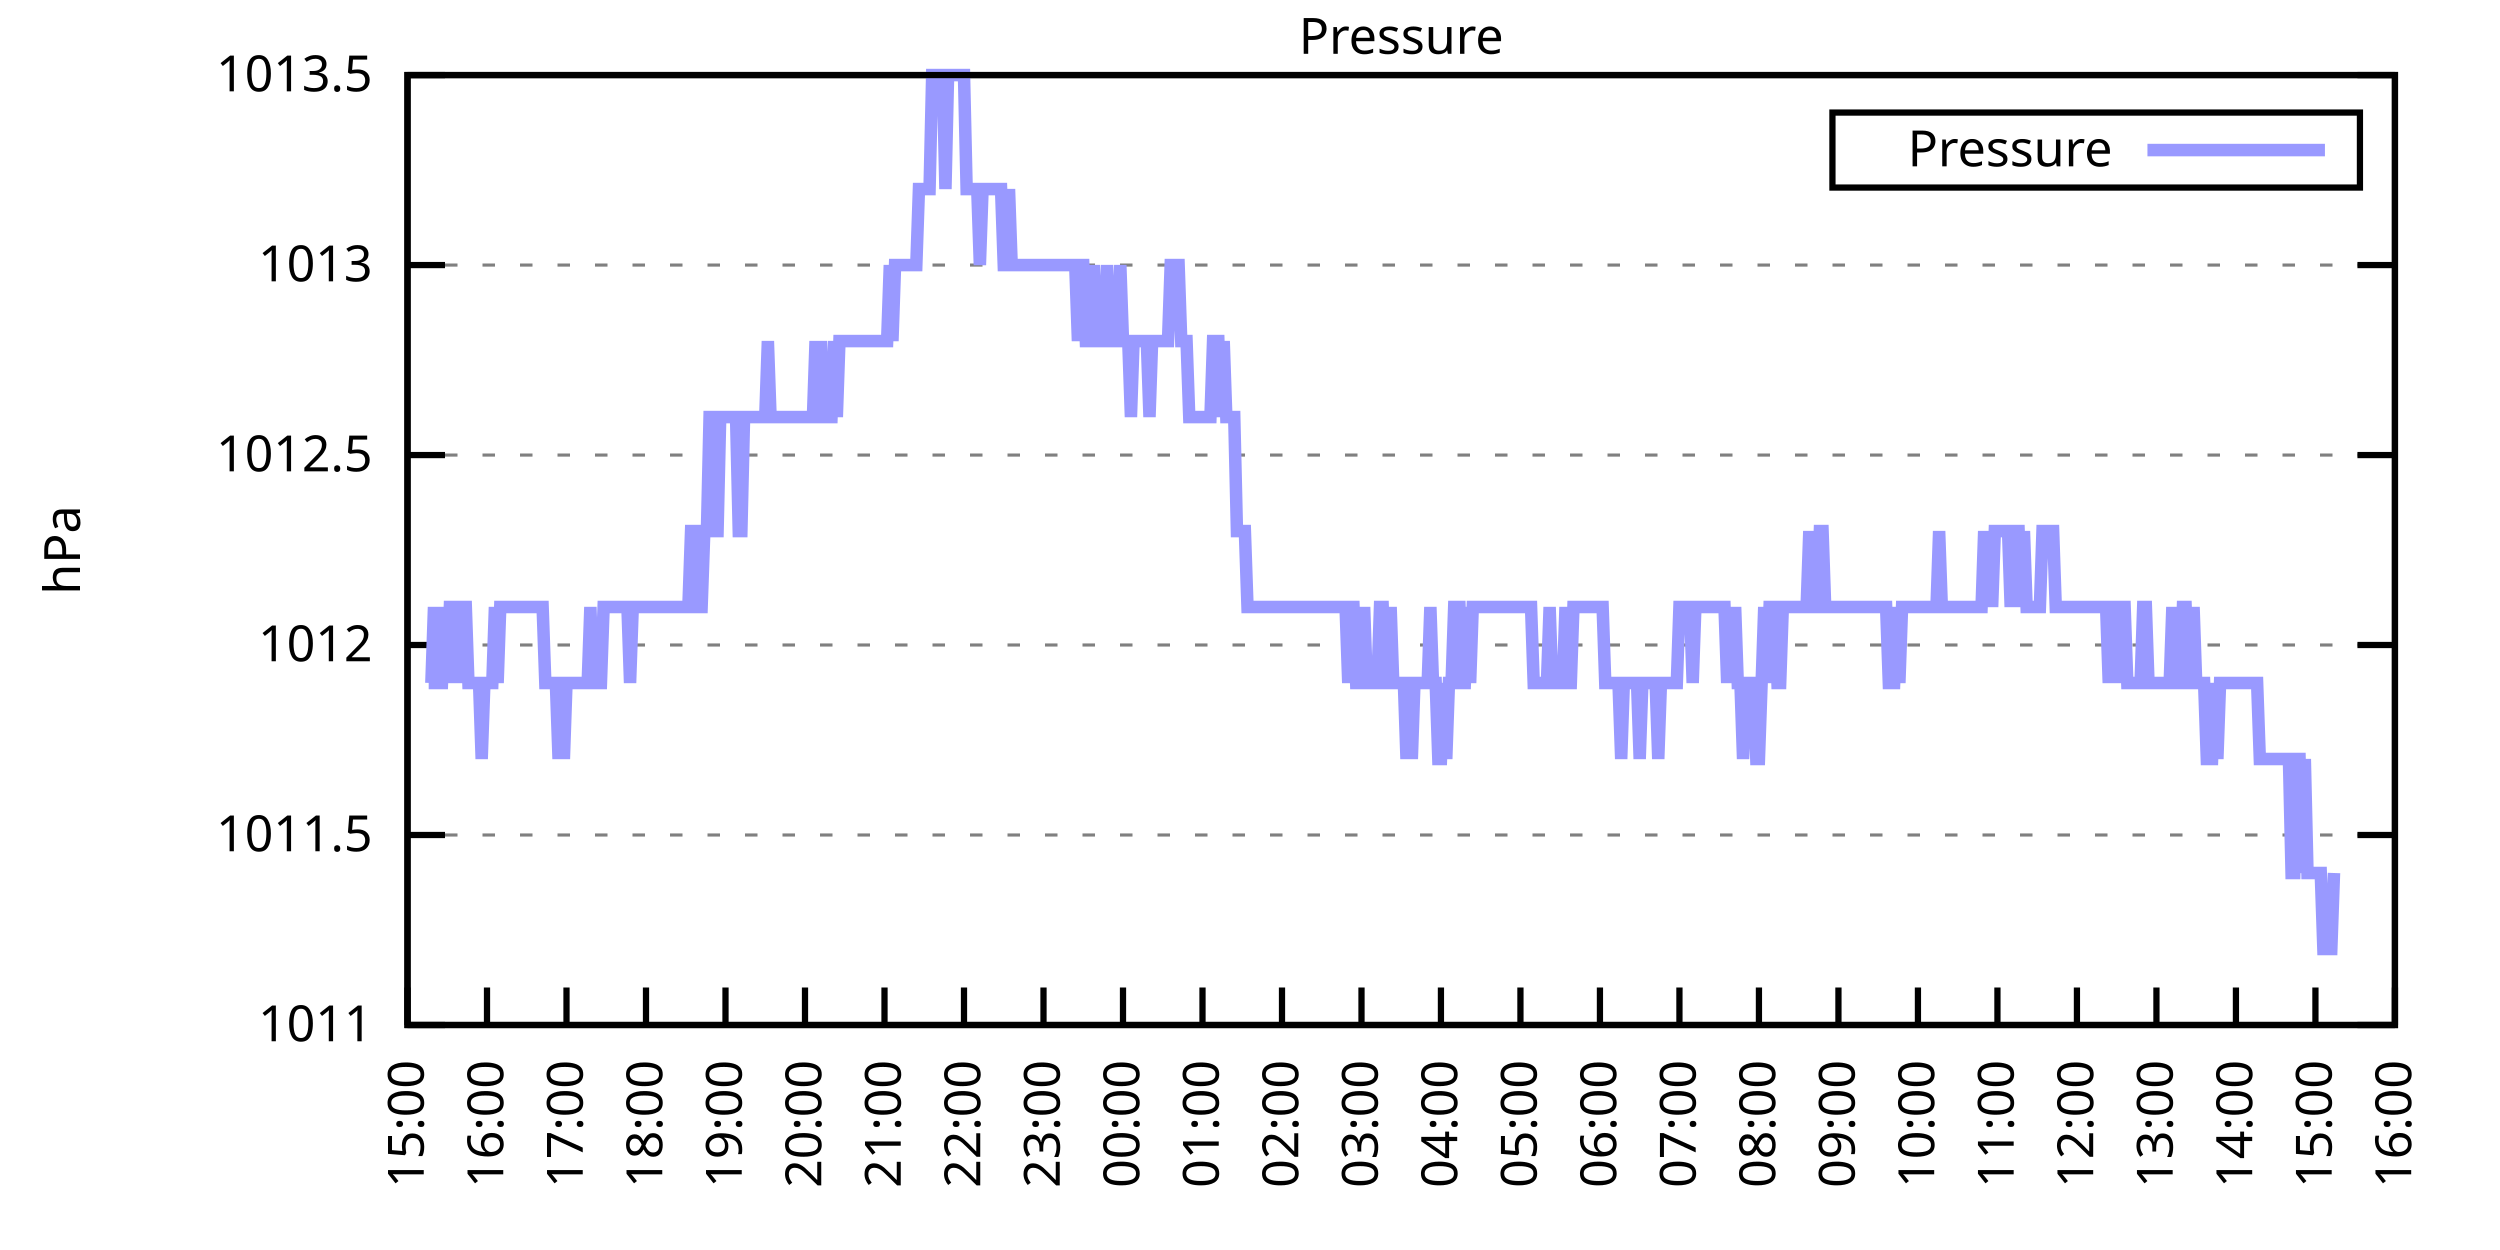
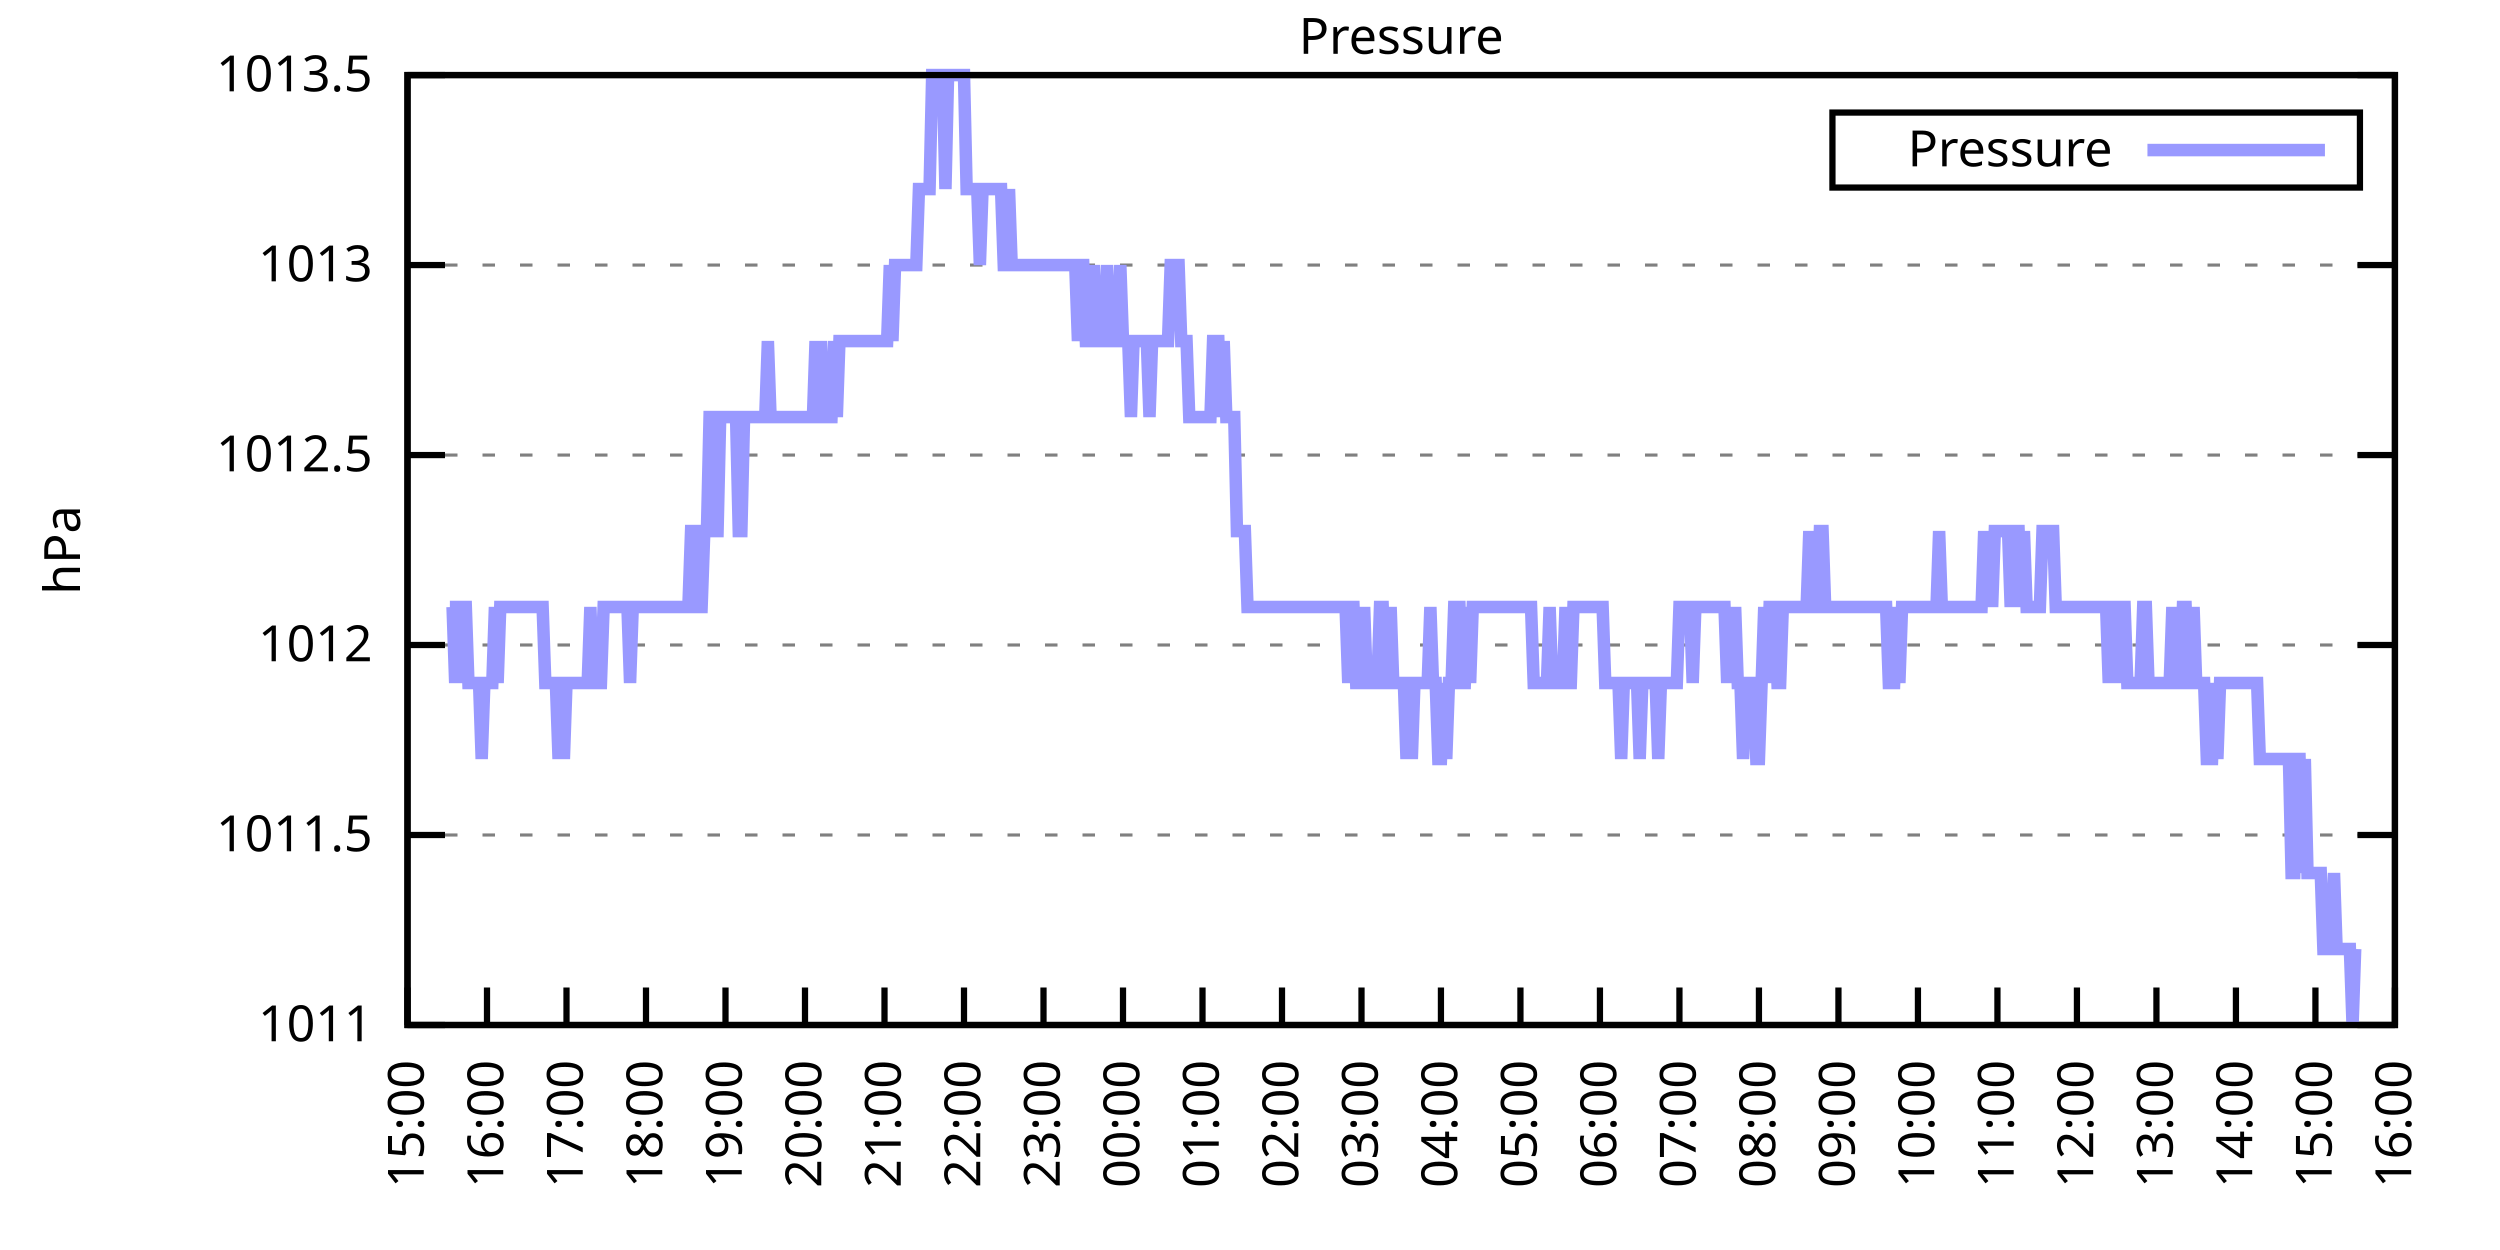
<svg xmlns="http://www.w3.org/2000/svg" xmlns:xlink="http://www.w3.org/1999/xlink" width="400" height="200" viewBox="0 0 400 200">
  <g id="gnuplot_canvas">
    <rect x="0" y="0" width="400" height="200" fill="none" />
    <defs>
      <circle id="gpDot" r="0.5" stroke-width="0.5" stroke="currentColor" />
      <path id="gpPt0" stroke-width="0.333" stroke="currentColor" d="M-1,0 h2 M0,-1 v2" />
      <path id="gpPt1" stroke-width="0.333" stroke="currentColor" d="M-1,-1 L1,1 M1,-1 L-1,1" />
      <path id="gpPt2" stroke-width="0.333" stroke="currentColor" d="M-1,0 L1,0 M0,-1 L0,1 M-1,-1 L1,1 M-1,1 L1,-1" />
      <rect id="gpPt3" stroke-width="0.333" stroke="currentColor" x="-1" y="-1" width="2" height="2" />
      <rect id="gpPt4" stroke-width="0.333" stroke="currentColor" fill="currentColor" x="-1" y="-1" width="2" height="2" />
      <circle id="gpPt5" stroke-width="0.333" stroke="currentColor" cx="0" cy="0" r="1" />
      <use xlink:href="#gpPt5" id="gpPt6" fill="currentColor" stroke="none" />
      <path id="gpPt7" stroke-width="0.333" stroke="currentColor" d="M0,-1.33 L-1.33,0.67 L1.33,0.67 z" />
      <use xlink:href="#gpPt7" id="gpPt8" fill="currentColor" stroke="none" />
      <use xlink:href="#gpPt7" id="gpPt9" stroke="currentColor" transform="rotate(180)" />
      <use xlink:href="#gpPt9" id="gpPt10" fill="currentColor" stroke="none" />
      <use xlink:href="#gpPt3" id="gpPt11" stroke="currentColor" transform="rotate(45)" />
      <use xlink:href="#gpPt11" id="gpPt12" fill="currentColor" stroke="none" />
      <path id="gpPt13" stroke-width="0.333" stroke="currentColor" d="M0,1.330 L1.265,0.411 L0.782,-1.067 L-0.782,-1.076 L-1.265,0.411 z" />
      <use xlink:href="#gpPt13" id="gpPt14" fill="currentColor" stroke="none" />
      <filter id="textbox" filterUnits="objectBoundingBox" x="0" y="0" height="1" width="1">
        <feFlood flood-color="white" flood-opacity="1" result="bgnd" />
        <feComposite in="SourceGraphic" in2="bgnd" operator="atop" />
      </filter>
      <filter id="greybox" filterUnits="objectBoundingBox" x="0" y="0" height="1" width="1">
        <feFlood flood-color="lightgrey" flood-opacity="1" result="grey" />
        <feComposite in="SourceGraphic" in2="grey" operator="atop" />
      </filter>
    </defs>
    <g fill="none" color="white" stroke="currentColor" stroke-width="1.00" stroke-linecap="butt" stroke-linejoin="miter">
</g>
    <g fill="none" color="black" stroke="currentColor" stroke-width="1.00" stroke-linecap="butt" stroke-linejoin="miter">
      <g stroke="none" shape-rendering="crispEdges">
        <polygon fill="rgb(255, 255, 255)" points="65.20,164.00 383.18,164.00 383.18,12.02 65.20,12.02 " />
      </g>
    </g>
    <g fill="none" color="black" stroke="currentColor" stroke-width="1.00" stroke-linecap="butt" stroke-linejoin="miter">
</g>
    <g fill="none" color="black" stroke="black" stroke-width="0.50" stroke-linecap="butt" stroke-linejoin="miter">
</g>
    <g fill="none" color="gray" stroke="currentColor" stroke-width="0.50" stroke-linecap="butt" stroke-linejoin="miter">
      <path stroke="gray" stroke-dasharray="2,4" class="gridline" d="M65.20,164.00 L383.19,164.00  " />
    </g>
    <g fill="none" color="gray" stroke="gray" stroke-width="1.00" stroke-linecap="butt" stroke-linejoin="miter">
</g>
    <g fill="none" color="black" stroke="currentColor" stroke-width="1.00" stroke-linecap="butt" stroke-linejoin="miter">
      <path stroke="black" d="M65.20,164.00 L71.20,164.00 M383.19,164.00 L377.19,164.00  " />
      <g transform="translate(59.60,166.60)" stroke="none" fill="black" font-family="Sans" font-size="8.00" text-anchor="end">
        <text>
          <tspan font-family="Sans"> 1011</tspan>
        </text>
      </g>
    </g>
    <g fill="none" color="black" stroke="currentColor" stroke-width="1.00" stroke-linecap="butt" stroke-linejoin="miter">
</g>
    <g fill="none" color="black" stroke="black" stroke-width="0.50" stroke-linecap="butt" stroke-linejoin="miter">
</g>
    <g fill="none" color="gray" stroke="currentColor" stroke-width="0.50" stroke-linecap="butt" stroke-linejoin="miter">
      <path stroke="gray" stroke-dasharray="2,4" class="gridline" d="M65.20,133.60 L383.19,133.60  " />
    </g>
    <g fill="none" color="gray" stroke="gray" stroke-width="1.00" stroke-linecap="butt" stroke-linejoin="miter">
</g>
    <g fill="none" color="black" stroke="currentColor" stroke-width="1.00" stroke-linecap="butt" stroke-linejoin="miter">
      <path stroke="black" d="M65.20,133.60 L71.20,133.60 M383.19,133.60 L377.19,133.60  " />
      <g transform="translate(59.60,136.20)" stroke="none" fill="black" font-family="Sans" font-size="8.00" text-anchor="end">
        <text>
          <tspan font-family="Sans"> 1011.5</tspan>
        </text>
      </g>
    </g>
    <g fill="none" color="black" stroke="currentColor" stroke-width="1.00" stroke-linecap="butt" stroke-linejoin="miter">
</g>
    <g fill="none" color="black" stroke="black" stroke-width="0.50" stroke-linecap="butt" stroke-linejoin="miter">
</g>
    <g fill="none" color="gray" stroke="currentColor" stroke-width="0.50" stroke-linecap="butt" stroke-linejoin="miter">
      <path stroke="gray" stroke-dasharray="2,4" class="gridline" d="M65.20,103.20 L383.19,103.20  " />
    </g>
    <g fill="none" color="gray" stroke="gray" stroke-width="1.00" stroke-linecap="butt" stroke-linejoin="miter">
</g>
    <g fill="none" color="black" stroke="currentColor" stroke-width="1.00" stroke-linecap="butt" stroke-linejoin="miter">
      <path stroke="black" d="M65.20,103.20 L71.20,103.20 M383.19,103.20 L377.19,103.20  " />
      <g transform="translate(59.60,105.80)" stroke="none" fill="black" font-family="Sans" font-size="8.00" text-anchor="end">
        <text>
          <tspan font-family="Sans"> 1012</tspan>
        </text>
      </g>
    </g>
    <g fill="none" color="black" stroke="currentColor" stroke-width="1.00" stroke-linecap="butt" stroke-linejoin="miter">
</g>
    <g fill="none" color="black" stroke="black" stroke-width="0.50" stroke-linecap="butt" stroke-linejoin="miter">
</g>
    <g fill="none" color="gray" stroke="currentColor" stroke-width="0.50" stroke-linecap="butt" stroke-linejoin="miter">
      <path stroke="gray" stroke-dasharray="2,4" class="gridline" d="M65.20,72.81 L383.19,72.81  " />
    </g>
    <g fill="none" color="gray" stroke="gray" stroke-width="1.00" stroke-linecap="butt" stroke-linejoin="miter">
</g>
    <g fill="none" color="black" stroke="currentColor" stroke-width="1.00" stroke-linecap="butt" stroke-linejoin="miter">
      <path stroke="black" d="M65.20,72.81 L71.20,72.81 M383.19,72.81 L377.19,72.81  " />
      <g transform="translate(59.60,75.41)" stroke="none" fill="black" font-family="Sans" font-size="8.00" text-anchor="end">
        <text>
          <tspan font-family="Sans"> 1012.5</tspan>
        </text>
      </g>
    </g>
    <g fill="none" color="black" stroke="currentColor" stroke-width="1.00" stroke-linecap="butt" stroke-linejoin="miter">
</g>
    <g fill="none" color="black" stroke="black" stroke-width="0.50" stroke-linecap="butt" stroke-linejoin="miter">
</g>
    <g fill="none" color="gray" stroke="currentColor" stroke-width="0.50" stroke-linecap="butt" stroke-linejoin="miter">
      <path stroke="gray" stroke-dasharray="2,4" class="gridline" d="M65.20,42.41 L383.19,42.41  " />
    </g>
    <g fill="none" color="gray" stroke="gray" stroke-width="1.00" stroke-linecap="butt" stroke-linejoin="miter">
</g>
    <g fill="none" color="black" stroke="currentColor" stroke-width="1.00" stroke-linecap="butt" stroke-linejoin="miter">
      <path stroke="black" d="M65.20,42.41 L71.20,42.41 M383.19,42.41 L377.19,42.41  " />
      <g transform="translate(59.60,45.01)" stroke="none" fill="black" font-family="Sans" font-size="8.00" text-anchor="end">
        <text>
          <tspan font-family="Sans"> 1013</tspan>
        </text>
      </g>
    </g>
    <g fill="none" color="black" stroke="currentColor" stroke-width="1.00" stroke-linecap="butt" stroke-linejoin="miter">
</g>
    <g fill="none" color="black" stroke="black" stroke-width="0.50" stroke-linecap="butt" stroke-linejoin="miter">
</g>
    <g fill="none" color="gray" stroke="currentColor" stroke-width="0.50" stroke-linecap="butt" stroke-linejoin="miter">
      <path stroke="gray" stroke-dasharray="2,4" class="gridline" d="M65.20,12.01 L383.19,12.01  " />
    </g>
    <g fill="none" color="gray" stroke="gray" stroke-width="1.00" stroke-linecap="butt" stroke-linejoin="miter">
</g>
    <g fill="none" color="black" stroke="currentColor" stroke-width="1.00" stroke-linecap="butt" stroke-linejoin="miter">
      <path stroke="black" d="M65.20,12.01 L71.20,12.01 M383.19,12.01 L377.19,12.01  " />
      <g transform="translate(59.60,14.61)" stroke="none" fill="black" font-family="Sans" font-size="8.00" text-anchor="end">
        <text>
          <tspan font-family="Sans"> 1013.5</tspan>
        </text>
      </g>
    </g>
    <g fill="none" color="black" stroke="currentColor" stroke-width="1.00" stroke-linecap="butt" stroke-linejoin="miter">
      <path stroke="black" d="M65.20,164.00 L65.20,158.00  " />
      <g transform="translate(67.80,169.60) rotate(270.00)" stroke="none" fill="black" font-family="Sans" font-size="8.00" text-anchor="end">
        <text>
          <tspan font-family="Sans">15:00</tspan>
        </text>
      </g>
    </g>
    <g fill="none" color="black" stroke="currentColor" stroke-width="1.00" stroke-linecap="butt" stroke-linejoin="miter">
      <path stroke="black" d="M77.92,164.00 L77.92,158.00  " />
      <g transform="translate(80.52,169.60) rotate(270.00)" stroke="none" fill="black" font-family="Sans" font-size="8.00" text-anchor="end">
        <text>
          <tspan font-family="Sans">16:00</tspan>
        </text>
      </g>
    </g>
    <g fill="none" color="black" stroke="currentColor" stroke-width="1.00" stroke-linecap="butt" stroke-linejoin="miter">
      <path stroke="black" d="M90.64,164.00 L90.64,158.00  " />
      <g transform="translate(93.24,169.60) rotate(270.00)" stroke="none" fill="black" font-family="Sans" font-size="8.00" text-anchor="end">
        <text>
          <tspan font-family="Sans">17:00</tspan>
        </text>
      </g>
    </g>
    <g fill="none" color="black" stroke="currentColor" stroke-width="1.00" stroke-linecap="butt" stroke-linejoin="miter">
      <path stroke="black" d="M103.36,164.00 L103.36,158.00  " />
      <g transform="translate(105.96,169.60) rotate(270.00)" stroke="none" fill="black" font-family="Sans" font-size="8.00" text-anchor="end">
        <text>
          <tspan font-family="Sans">18:00</tspan>
        </text>
      </g>
    </g>
    <g fill="none" color="black" stroke="currentColor" stroke-width="1.00" stroke-linecap="butt" stroke-linejoin="miter">
      <path stroke="black" d="M116.08,164.00 L116.08,158.00  " />
      <g transform="translate(118.68,169.60) rotate(270.00)" stroke="none" fill="black" font-family="Sans" font-size="8.00" text-anchor="end">
        <text>
          <tspan font-family="Sans">19:00</tspan>
        </text>
      </g>
    </g>
    <g fill="none" color="black" stroke="currentColor" stroke-width="1.00" stroke-linecap="butt" stroke-linejoin="miter">
      <path stroke="black" d="M128.80,164.00 L128.80,158.00  " />
      <g transform="translate(131.40,169.60) rotate(270.00)" stroke="none" fill="black" font-family="Sans" font-size="8.00" text-anchor="end">
        <text>
          <tspan font-family="Sans">20:00</tspan>
        </text>
      </g>
    </g>
    <g fill="none" color="black" stroke="currentColor" stroke-width="1.00" stroke-linecap="butt" stroke-linejoin="miter">
      <path stroke="black" d="M141.52,164.00 L141.52,158.00  " />
      <g transform="translate(144.12,169.60) rotate(270.00)" stroke="none" fill="black" font-family="Sans" font-size="8.00" text-anchor="end">
        <text>
          <tspan font-family="Sans">21:00</tspan>
        </text>
      </g>
    </g>
    <g fill="none" color="black" stroke="currentColor" stroke-width="1.00" stroke-linecap="butt" stroke-linejoin="miter">
      <path stroke="black" d="M154.24,164.00 L154.24,158.00  " />
      <g transform="translate(156.84,169.60) rotate(270.00)" stroke="none" fill="black" font-family="Sans" font-size="8.00" text-anchor="end">
        <text>
          <tspan font-family="Sans">22:00</tspan>
        </text>
      </g>
    </g>
    <g fill="none" color="black" stroke="currentColor" stroke-width="1.00" stroke-linecap="butt" stroke-linejoin="miter">
      <path stroke="black" d="M166.96,164.00 L166.96,158.00  " />
      <g transform="translate(169.56,169.60) rotate(270.00)" stroke="none" fill="black" font-family="Sans" font-size="8.00" text-anchor="end">
        <text>
          <tspan font-family="Sans">23:00</tspan>
        </text>
      </g>
    </g>
    <g fill="none" color="black" stroke="currentColor" stroke-width="1.00" stroke-linecap="butt" stroke-linejoin="miter">
      <path stroke="black" d="M179.68,164.00 L179.68,158.00  " />
      <g transform="translate(182.28,169.60) rotate(270.00)" stroke="none" fill="black" font-family="Sans" font-size="8.00" text-anchor="end">
        <text>
          <tspan font-family="Sans">00:00</tspan>
        </text>
      </g>
    </g>
    <g fill="none" color="black" stroke="currentColor" stroke-width="1.00" stroke-linecap="butt" stroke-linejoin="miter">
      <path stroke="black" d="M192.40,164.00 L192.40,158.00  " />
      <g transform="translate(195.00,169.60) rotate(270.00)" stroke="none" fill="black" font-family="Sans" font-size="8.00" text-anchor="end">
        <text>
          <tspan font-family="Sans">01:00</tspan>
        </text>
      </g>
    </g>
    <g fill="none" color="black" stroke="currentColor" stroke-width="1.00" stroke-linecap="butt" stroke-linejoin="miter">
      <path stroke="black" d="M205.12,164.00 L205.12,158.00  " />
      <g transform="translate(207.72,169.60) rotate(270.00)" stroke="none" fill="black" font-family="Sans" font-size="8.00" text-anchor="end">
        <text>
          <tspan font-family="Sans">02:00</tspan>
        </text>
      </g>
    </g>
    <g fill="none" color="black" stroke="currentColor" stroke-width="1.00" stroke-linecap="butt" stroke-linejoin="miter">
      <path stroke="black" d="M217.84,164.00 L217.84,158.00  " />
      <g transform="translate(220.44,169.60) rotate(270.00)" stroke="none" fill="black" font-family="Sans" font-size="8.00" text-anchor="end">
        <text>
          <tspan font-family="Sans">03:00</tspan>
        </text>
      </g>
    </g>
    <g fill="none" color="black" stroke="currentColor" stroke-width="1.00" stroke-linecap="butt" stroke-linejoin="miter">
      <path stroke="black" d="M230.55,164.00 L230.55,158.00  " />
      <g transform="translate(233.15,169.60) rotate(270.00)" stroke="none" fill="black" font-family="Sans" font-size="8.00" text-anchor="end">
        <text>
          <tspan font-family="Sans">04:00</tspan>
        </text>
      </g>
    </g>
    <g fill="none" color="black" stroke="currentColor" stroke-width="1.00" stroke-linecap="butt" stroke-linejoin="miter">
      <path stroke="black" d="M243.27,164.00 L243.27,158.00  " />
      <g transform="translate(245.87,169.60) rotate(270.00)" stroke="none" fill="black" font-family="Sans" font-size="8.00" text-anchor="end">
        <text>
          <tspan font-family="Sans">05:00</tspan>
        </text>
      </g>
    </g>
    <g fill="none" color="black" stroke="currentColor" stroke-width="1.00" stroke-linecap="butt" stroke-linejoin="miter">
      <path stroke="black" d="M255.99,164.00 L255.99,158.00  " />
      <g transform="translate(258.59,169.60) rotate(270.00)" stroke="none" fill="black" font-family="Sans" font-size="8.00" text-anchor="end">
        <text>
          <tspan font-family="Sans">06:00</tspan>
        </text>
      </g>
    </g>
    <g fill="none" color="black" stroke="currentColor" stroke-width="1.00" stroke-linecap="butt" stroke-linejoin="miter">
      <path stroke="black" d="M268.71,164.00 L268.71,158.00  " />
      <g transform="translate(271.31,169.60) rotate(270.00)" stroke="none" fill="black" font-family="Sans" font-size="8.00" text-anchor="end">
        <text>
          <tspan font-family="Sans">07:00</tspan>
        </text>
      </g>
    </g>
    <g fill="none" color="black" stroke="currentColor" stroke-width="1.00" stroke-linecap="butt" stroke-linejoin="miter">
      <path stroke="black" d="M281.43,164.00 L281.43,158.00  " />
      <g transform="translate(284.03,169.60) rotate(270.00)" stroke="none" fill="black" font-family="Sans" font-size="8.00" text-anchor="end">
        <text>
          <tspan font-family="Sans">08:00</tspan>
        </text>
      </g>
    </g>
    <g fill="none" color="black" stroke="currentColor" stroke-width="1.00" stroke-linecap="butt" stroke-linejoin="miter">
      <path stroke="black" d="M294.15,164.00 L294.15,158.00  " />
      <g transform="translate(296.75,169.60) rotate(270.00)" stroke="none" fill="black" font-family="Sans" font-size="8.00" text-anchor="end">
        <text>
          <tspan font-family="Sans">09:00</tspan>
        </text>
      </g>
    </g>
    <g fill="none" color="black" stroke="currentColor" stroke-width="1.00" stroke-linecap="butt" stroke-linejoin="miter">
      <path stroke="black" d="M306.87,164.00 L306.87,158.00  " />
      <g transform="translate(309.47,169.60) rotate(270.00)" stroke="none" fill="black" font-family="Sans" font-size="8.00" text-anchor="end">
        <text>
          <tspan font-family="Sans">10:00</tspan>
        </text>
      </g>
    </g>
    <g fill="none" color="black" stroke="currentColor" stroke-width="1.00" stroke-linecap="butt" stroke-linejoin="miter">
      <path stroke="black" d="M319.59,164.00 L319.59,158.00  " />
      <g transform="translate(322.19,169.60) rotate(270.00)" stroke="none" fill="black" font-family="Sans" font-size="8.00" text-anchor="end">
        <text>
          <tspan font-family="Sans">11:00</tspan>
        </text>
      </g>
    </g>
    <g fill="none" color="black" stroke="currentColor" stroke-width="1.00" stroke-linecap="butt" stroke-linejoin="miter">
      <path stroke="black" d="M332.31,164.00 L332.31,158.00  " />
      <g transform="translate(334.91,169.60) rotate(270.00)" stroke="none" fill="black" font-family="Sans" font-size="8.00" text-anchor="end">
        <text>
          <tspan font-family="Sans">12:00</tspan>
        </text>
      </g>
    </g>
    <g fill="none" color="black" stroke="currentColor" stroke-width="1.00" stroke-linecap="butt" stroke-linejoin="miter">
      <path stroke="black" d="M345.03,164.00 L345.03,158.00  " />
      <g transform="translate(347.63,169.60) rotate(270.00)" stroke="none" fill="black" font-family="Sans" font-size="8.00" text-anchor="end">
        <text>
          <tspan font-family="Sans">13:00</tspan>
        </text>
      </g>
    </g>
    <g fill="none" color="black" stroke="currentColor" stroke-width="1.00" stroke-linecap="butt" stroke-linejoin="miter">
      <path stroke="black" d="M357.75,164.00 L357.75,158.00  " />
      <g transform="translate(360.35,169.60) rotate(270.00)" stroke="none" fill="black" font-family="Sans" font-size="8.00" text-anchor="end">
        <text>
          <tspan font-family="Sans">14:00</tspan>
        </text>
      </g>
    </g>
    <g fill="none" color="black" stroke="currentColor" stroke-width="1.00" stroke-linecap="butt" stroke-linejoin="miter">
      <path stroke="black" d="M370.47,164.00 L370.47,158.00  " />
      <g transform="translate(373.07,169.60) rotate(270.00)" stroke="none" fill="black" font-family="Sans" font-size="8.00" text-anchor="end">
        <text>
          <tspan font-family="Sans">15:00</tspan>
        </text>
      </g>
    </g>
    <g fill="none" color="black" stroke="currentColor" stroke-width="1.00" stroke-linecap="butt" stroke-linejoin="miter">
      <path stroke="black" d="M383.19,164.00 L383.19,158.00  " />
      <g transform="translate(385.79,169.60) rotate(270.00)" stroke="none" fill="black" font-family="Sans" font-size="8.00" text-anchor="end">
        <text>
          <tspan font-family="Sans">16:00</tspan>
        </text>
      </g>
    </g>
    <g fill="none" color="black" stroke="currentColor" stroke-width="1.00" stroke-linecap="butt" stroke-linejoin="miter">
</g>
    <g fill="none" color="black" stroke="currentColor" stroke-width="1.00" stroke-linecap="butt" stroke-linejoin="miter">
      <path stroke="black" d="M65.20,12.01 L65.20,164.00 L383.19,164.00 L383.19,12.01 L65.20,12.01 Z  " />
    </g>
    <g fill="none" color="black" stroke="currentColor" stroke-width="1.00" stroke-linecap="butt" stroke-linejoin="miter">
</g>
    <g fill="none" color="black" stroke="currentColor" stroke-width="1.00" stroke-linecap="butt" stroke-linejoin="miter">
      <path stroke="black" d="M293.19,30.01 L293.19,18.01 L377.59,18.01 L377.59,30.01 L293.19,30.01 Z  " />
    </g>
    <g id="Pressure_plot_1">
      <g fill="none" color="white" stroke="black" stroke-width="2.00" stroke-linecap="butt" stroke-linejoin="miter">
</g>
      <g fill="none" color="black" stroke="currentColor" stroke-width="2.00" stroke-linecap="butt" stroke-linejoin="miter">
        <g transform="translate(337.99,26.61)" stroke="none" fill="black" font-family="Sans" font-size="8.00" text-anchor="end">
          <text>
            <tspan font-family="Sans">Pressure</tspan>
          </text>
        </g>
      </g>
      <g fill="none" color="black" stroke="currentColor" stroke-width="2.00" stroke-linecap="butt" stroke-linejoin="miter">
-         <path stroke="rgb(153, 153, 255)" d="M343.59,24.01 L371.99,24.01 M68.59,109.28 L69.02,109.28 L69.44,97.12 L69.86,109.28 L70.29,109.28 L70.71,109.28   L71.14,97.12 L71.56,109.28 L71.98,97.12 L72.41,97.12 L72.83,109.28 L73.26,97.12 L73.68,109.28 L74.10,97.12   L74.53,97.12 L74.95,109.28 L75.38,109.28 L75.80,109.28 L76.22,109.28 L76.65,109.28 L77.07,121.44 L77.50,109.28   L77.92,109.28 L78.34,109.28 L78.77,109.28 L79.19,97.12 L79.62,109.28 L80.04,97.12 L80.46,97.12 L80.89,97.12   L81.31,97.12 L81.74,97.12 L82.16,97.12 L82.58,97.12 L83.01,97.12 L83.43,97.12 L83.86,97.12 L84.28,97.12   L84.70,97.12 L85.13,97.12 L85.55,97.12 L85.98,97.12 L86.40,97.12 L86.82,97.12 L87.25,109.28 L87.67,109.28   L88.10,109.28 L88.52,109.28 L88.94,109.28 L89.37,121.44 L89.79,109.28 L90.22,121.44 L90.64,109.28 L91.06,109.28   L91.49,109.28 L91.91,109.28 L92.34,109.28 L92.76,109.28 L93.18,109.28 L93.61,109.28 L94.03,109.28 L94.46,97.12   L94.88,109.28 L95.30,109.28 L95.73,109.28 L96.15,109.28 L96.58,97.12 L97.00,97.12 L97.42,97.12 L97.85,97.12   L98.27,97.12 L98.69,97.12 L99.12,97.12 L99.54,97.12 L99.97,97.12 L100.39,97.12 L100.81,109.28 L101.24,97.12   L101.66,97.12 L102.09,97.12 L102.51,97.12 L102.93,97.12 L103.36,97.12 L103.78,97.12 L104.21,97.12 L104.63,97.12   L105.05,97.12 L105.48,97.12 L105.90,97.12 L106.33,97.12 L106.75,97.12 L107.17,97.12 L107.60,97.12 L108.02,97.12   L108.45,97.12 L108.87,97.12 L109.29,97.12 L109.72,97.12 L110.14,97.12 L110.57,84.97 L110.99,84.97 L111.41,97.12   L111.84,97.12 L112.26,97.12 L112.69,84.97 L113.11,84.97 L113.53,66.73 L113.96,66.73 L114.38,84.97 L114.81,84.97   L115.23,66.73 L115.65,66.73 L116.08,66.73 L116.50,66.73 L116.93,66.73 L117.35,66.73 L117.77,66.73 L118.20,84.97   L118.62,84.97 L119.05,66.73 L119.47,66.73 L119.89,66.73 L120.32,66.73 L120.74,66.73 L121.17,66.73 L121.59,66.73   L122.01,66.73 L122.44,66.73 L122.86,54.57 L123.29,66.73 L123.71,66.73 L124.13,66.73 L124.56,66.73 L124.98,66.73   L125.41,66.73 L125.83,66.73 L126.25,66.73 L126.68,66.73 L127.10,66.73 L127.53,66.73 L127.95,66.73 L128.37,66.73   L128.80,66.73 L129.22,66.73 L129.65,66.73 L130.07,66.73 L130.49,54.57 L130.92,66.73 L131.34,54.57 L131.77,66.73   L132.19,66.73 L132.61,66.73 L133.04,66.73 L133.46,54.57 L133.89,66.73 L134.31,54.57 L134.73,54.57 L135.16,54.57   L135.58,54.57 L136.01,54.57 L136.43,54.57 L136.85,54.57 L137.28,54.57 L137.70,54.57 L138.13,54.57 L138.55,54.57   L138.97,54.57 L139.40,54.57 L139.82,54.57 L140.25,54.57 L140.67,54.57 L141.09,54.57 L141.52,54.57 L141.94,54.57   L142.37,42.41 L142.79,54.57 L143.21,42.41 L143.64,42.41 L144.06,42.41 L144.49,42.41 L144.91,42.41 L145.33,42.41   L145.76,42.41 L146.18,42.41 L146.61,42.41 L147.03,30.25 L147.45,30.25 L147.88,30.25 L148.30,30.25 L148.73,30.25   L149.15,12.01 L149.57,12.01 L150.00,12.01 L150.42,12.01 L150.85,12.01 L151.27,30.25 L151.69,12.01 L152.12,12.01   L152.54,12.01 L152.97,12.01 L153.39,12.01 L153.81,12.01 L154.24,12.01 L154.66,30.25 L155.09,30.25 L155.51,30.25   L155.93,30.25 L156.36,30.25 L156.78,42.41 L157.21,30.25 L157.63,30.25 L158.05,30.25 L158.48,30.25 L158.90,30.25   L159.33,30.25 L159.75,30.25 L160.17,30.25 L160.60,42.41 L161.02,42.41 L161.44,30.25 L161.87,42.41 L162.29,42.41   L162.72,42.41 L163.14,42.41 L163.56,42.41 L163.99,42.41 L164.41,42.41 L164.84,42.41 L165.26,42.41 L165.68,42.41   L166.11,42.41 L166.53,42.41 L166.96,42.41 L167.38,42.41 L167.80,42.41 L168.23,42.41 L168.65,42.41 L169.08,42.41   L169.50,42.41 L169.92,42.41 L170.35,42.41 L170.77,42.41 L171.20,42.41 L171.62,42.41 L172.04,42.41 L172.47,54.57   L172.89,42.41 L173.32,42.41 L173.74,54.57 L174.16,54.57 L174.59,54.57 L175.01,42.41 L175.44,54.57 L175.86,54.57   L176.28,54.57 L176.71,54.57 L177.13,42.41 L177.56,54.57 L177.98,54.57 L178.40,54.57 L178.83,54.57 L179.25,42.41   L179.68,54.57 L180.10,54.57 L180.52,54.57 L180.95,66.73 L181.37,54.57 L181.80,54.57 L182.22,54.57 L182.64,54.57   L183.07,54.57 L183.49,54.57 L183.92,66.73 L184.34,54.57 L184.76,54.57 L185.19,54.57 L185.61,54.57 L186.04,54.57   L186.46,54.57 L186.88,54.57 L187.31,42.41 L187.73,42.41 L188.16,42.41 L188.58,42.41 L189.00,54.57 L189.43,54.57   L189.85,54.57 L190.28,66.73 L190.70,66.73 L191.12,66.73 L191.55,66.73 L191.97,66.73 L192.40,66.73 L192.82,66.73   L193.24,66.73 L193.67,66.73 L194.09,54.57 L194.52,54.57 L194.94,54.57 L195.36,66.73 L195.79,54.57 L196.21,66.73   L196.64,66.73 L197.06,66.73 L197.48,66.73 L197.91,84.97 L198.33,84.97 L198.76,84.97 L199.18,84.97 L199.60,97.12   L200.03,97.12 L200.45,97.12 L200.88,97.12 L201.30,97.12 L201.72,97.12 L202.15,97.12 L202.57,97.12 L203.00,97.12   L203.42,97.12 L203.84,97.12 L204.27,97.12 L204.69,97.12 L205.12,97.12 L205.54,97.12 L205.96,97.12 L206.39,97.12   L206.81,97.12 L207.24,97.12 L207.66,97.12 L208.08,97.12 L208.51,97.12 L208.93,97.12 L209.36,97.12 L209.78,97.12   L210.20,97.12 L210.63,97.12 L211.05,97.12 L211.48,97.12 L211.90,97.12 L212.32,97.12 L212.75,97.12 L213.17,97.12   L213.60,97.12 L214.02,97.12 L214.44,97.12 L214.87,97.12 L215.29,97.12 L215.72,109.28 L216.14,97.12 L216.56,97.12   L216.99,109.28 L217.41,109.28 L217.84,109.28 L218.26,97.12 L218.68,109.28 L219.11,109.28 L219.53,109.28 L219.96,109.28   L220.38,109.28 L220.80,97.12 L221.23,97.12 L221.65,109.28 L222.08,109.28 L222.50,97.12 L222.92,109.28 L223.35,109.28   L223.77,109.28 L224.20,109.28 L224.62,109.28 L225.04,121.44 L225.47,109.28 L225.89,121.44 L226.31,109.28 L226.74,109.28   L227.16,109.28 L227.59,109.28 L228.01,109.28 L228.43,109.28 L228.86,97.12 L229.28,109.28 L229.71,109.28 L230.13,121.44   L230.55,121.44 L230.98,109.28 L231.40,121.44 L231.83,109.28 L232.25,109.28 L232.67,97.12 L233.10,97.12 L233.52,97.12   L233.95,109.28 L234.37,109.28 L234.79,97.12 L235.22,109.28 L235.64,97.12 L236.07,97.12 L236.49,97.12 L236.91,97.12   L237.34,97.12 L237.76,97.12 L238.19,97.12 L238.61,97.12 L239.03,97.12 L239.46,97.12 L239.88,97.12 L240.31,97.12   L240.73,97.12 L241.15,97.12 L241.58,97.12 L242.00,97.12 L242.43,97.12 L242.85,97.12 L243.27,97.12 L243.70,97.12   L244.12,97.12 L244.55,97.12 L244.97,97.12 L245.39,109.28 L245.82,109.28 L246.24,109.28 L246.67,109.28 L247.09,109.28   L247.51,109.28 L247.94,97.12 L248.36,109.28 L248.79,109.28 L249.21,109.28 L249.63,109.28 L250.06,109.28 L250.48,97.12   L250.91,109.28 L251.33,109.28 L251.75,97.12 L252.18,97.12 L252.60,97.12 L253.03,97.12 L253.45,97.12 L253.87,97.12   L254.30,97.12 L254.72,97.12 L255.15,97.12 L255.57,97.12 L255.99,97.12 L256.42,97.12 L256.84,109.28 L257.27,109.28   L257.69,109.28 L258.11,109.28 L258.54,109.28 L258.96,109.28 L259.39,121.44 L259.81,109.28 L260.23,109.28 L260.66,109.28   L261.08,109.28 L261.51,109.28 L261.93,109.28 L262.35,121.44 L262.78,109.28 L263.20,109.28 L263.63,109.28 L264.05,109.28   L264.47,109.28 L264.90,109.28 L265.32,121.44 L265.75,109.28 L266.17,109.28 L266.59,109.28 L267.02,109.28 L267.44,109.28   L267.87,109.28 L268.29,109.28 L268.71,97.12 L269.14,97.12 L269.56,97.12 L269.99,97.12 L270.41,97.12 L270.83,109.28   L271.26,97.12 L271.68,97.12 L272.11,97.12 L272.53,97.12 L272.95,97.12 L273.38,97.12 L273.80,97.12 L274.23,97.12   L274.65,97.12 L275.07,97.12 L275.50,97.12 L275.92,97.12 L276.35,109.28 L276.77,97.12 L277.19,109.28 L277.62,97.12   L278.04,109.28 L278.47,109.28 L278.89,121.44 L279.31,109.28 L279.74,109.28 L280.16,109.28 L280.59,109.28 L281.01,121.44   L281.43,121.44 L281.86,109.28 L282.28,97.12 L282.71,109.28 L283.13,97.12 L283.55,97.12 L283.98,97.12 L284.40,109.28   L284.83,109.28 L285.25,97.12 L285.67,97.12 L286.10,97.12 L286.52,97.12 L286.95,97.12 L287.37,97.12 L287.79,97.12   L288.22,97.12 L288.64,97.12 L289.06,97.12 L289.49,84.97 L289.91,97.12 L290.34,97.12 L290.76,97.12 L291.18,84.97   L291.61,84.97 L292.03,97.12 L292.46,97.12 L292.88,97.12 L293.30,97.12 L293.73,97.12 L294.15,97.12 L294.58,97.12   L295.00,97.12 L295.42,97.12 L295.85,97.12 L296.27,97.12 L296.70,97.12 L297.12,97.12 L297.54,97.12 L297.97,97.12   L298.39,97.12 L298.82,97.12 L299.24,97.12 L299.66,97.12 L300.09,97.12 L300.51,97.12 L300.94,97.12 L301.36,97.12   L301.78,97.12 L302.21,109.28 L302.63,109.28 L303.06,109.28 L303.48,97.12 L303.90,109.28 L304.33,97.12 L304.75,97.12   L305.18,97.12 L305.60,97.12 L306.02,97.12 L306.45,97.12 L306.87,97.12 L307.30,97.12 L307.72,97.12 L308.14,97.12   L308.57,97.12 L308.99,97.12 L309.42,97.12 L309.84,97.12 L310.26,84.97 L310.69,97.12 L311.11,97.12 L311.54,97.12   L311.96,97.12 L312.38,97.12 L312.81,97.12 L313.23,97.12 L313.66,97.12 L314.08,97.12 L314.50,97.12 L314.93,97.12   L315.35,97.12 L315.78,97.12 L316.20,97.12 L316.62,97.12 L317.05,97.12 L317.47,84.97 L317.90,97.12 L318.32,84.97   L318.74,97.12 L319.17,84.97 L319.59,84.97 L320.02,84.97 L320.44,84.97 L320.86,84.97 L321.29,84.97 L321.71,97.12   L322.14,84.97 L322.56,84.97 L322.98,84.97 L323.41,97.12 L323.83,84.97 L324.26,97.12 L324.68,97.12 L325.10,97.12   L325.53,97.12 L325.95,97.12 L326.38,97.12 L326.80,84.97 L327.22,84.97 L327.65,84.97 L328.07,84.97 L328.50,84.97   L328.92,97.12 L329.34,97.12 L329.77,97.12 L330.19,97.12 L330.62,97.12 L331.04,97.12 L331.46,97.12 L331.89,97.12   L332.31,97.12 L332.74,97.12 L333.16,97.12 L333.58,97.12 L334.01,97.12 L334.43,97.12 L334.86,97.12 L335.28,97.12   L335.70,97.12 L336.13,97.12 L336.55,97.12 L336.98,97.12 L337.40,109.28 L337.82,97.12 L338.25,97.12 L338.67,109.28   L339.10,97.12 L339.52,97.12 L339.94,97.12 L340.37,109.28 L340.79,109.28 L341.22,109.28 L341.64,109.28 L342.06,109.28   L342.49,109.28 L342.91,97.12 L343.34,97.12 L343.76,109.28 L344.18,109.28 L344.61,109.28 L345.03,109.28 L345.46,109.28   L345.88,109.28 L346.30,109.28 L346.73,109.28 L347.15,109.28 L347.58,97.12 L348.00,109.28 L348.42,109.28 L348.85,109.28   L349.27,97.12 L349.70,97.12 L350.12,109.28 L350.54,109.28 L350.97,97.12 L351.39,109.28 L351.81,109.28 L352.24,109.28   L352.66,109.28 L353.09,121.44 L353.51,121.44 L353.93,121.44 L354.36,109.28 L354.78,121.44 L355.21,109.28 L355.63,109.28   L356.05,109.28 L356.48,109.28 L356.90,109.28 L357.33,109.28 L357.75,109.28 L358.17,109.28 L358.60,109.28 L359.02,109.28   L359.45,109.28 L359.87,109.28 L360.29,109.28 L360.72,109.28 L361.14,109.28 L361.57,121.44 L361.99,121.44 L362.41,121.44   L362.84,121.44 L363.26,121.44 L363.69,121.44 L364.11,121.44 L364.53,121.44 L364.96,121.44 L365.38,121.44 L365.81,121.44   L366.23,121.44 L366.65,139.68 L367.08,139.68 L367.50,121.44 L367.93,121.44 L368.35,139.68 L368.77,121.44 L369.20,139.68   L369.62,139.68 L370.05,139.68 L370.47,139.68 L370.89,139.68 L371.32,139.68 L371.74,151.84 L372.17,151.84 L372.59,151.84   L373.01,151.84 L373.44,139.68  " />
+         <path stroke="rgb(153, 153, 255)" d="M343.59,24.01 L371.99,24.01 M71.98,97.12 L72.41,97.12 L72.83,109.28 L73.26,97.12 L73.68,109.28 L74.10,97.12   L74.53,97.12 L74.95,109.28 L75.38,109.28 L75.80,109.28 L76.22,109.28 L76.65,109.28 L77.07,121.44 L77.50,109.28   L77.92,109.28 L78.34,109.28 L78.77,109.28 L79.19,97.12 L79.62,109.28 L80.04,97.12 L80.46,97.12 L80.89,97.12   L81.31,97.12 L81.74,97.12 L82.16,97.12 L82.58,97.12 L83.01,97.12 L83.43,97.12 L83.86,97.12 L84.28,97.12   L84.70,97.12 L85.13,97.12 L85.55,97.12 L85.98,97.12 L86.40,97.12 L86.82,97.12 L87.25,109.28 L87.67,109.28   L88.10,109.28 L88.52,109.28 L88.94,109.28 L89.37,121.44 L89.79,109.28 L90.22,121.44 L90.64,109.28 L91.06,109.28   L91.49,109.28 L91.91,109.28 L92.34,109.28 L92.76,109.28 L93.18,109.28 L93.61,109.28 L94.03,109.28 L94.46,97.12   L94.88,109.28 L95.30,109.28 L95.73,109.28 L96.15,109.28 L96.58,97.12 L97.00,97.12 L97.42,97.12 L97.85,97.12   L98.27,97.12 L98.69,97.12 L99.12,97.12 L99.54,97.12 L99.97,97.12 L100.39,97.12 L100.81,109.28 L101.24,97.12   L101.66,97.12 L102.09,97.12 L102.51,97.12 L102.93,97.12 L103.36,97.12 L103.78,97.12 L104.21,97.12 L104.63,97.12   L105.05,97.12 L105.48,97.12 L105.90,97.12 L106.33,97.12 L106.75,97.12 L107.17,97.12 L107.60,97.12 L108.02,97.12   L108.45,97.12 L108.87,97.12 L109.29,97.12 L109.72,97.12 L110.14,97.12 L110.57,84.97 L110.99,84.97 L111.41,97.12   L111.84,97.12 L112.26,97.12 L112.69,84.97 L113.11,84.97 L113.53,66.73 L113.96,66.73 L114.38,84.97 L114.81,84.97   L115.23,66.73 L115.65,66.73 L116.08,66.73 L116.50,66.73 L116.93,66.73 L117.35,66.73 L117.77,66.73 L118.20,84.97   L118.62,84.97 L119.05,66.73 L119.47,66.73 L119.89,66.73 L120.32,66.73 L120.74,66.73 L121.17,66.73 L121.59,66.73   L122.01,66.73 L122.44,66.73 L122.86,54.57 L123.29,66.73 L123.71,66.73 L124.13,66.73 L124.56,66.73 L124.98,66.73   L125.41,66.73 L125.83,66.73 L126.25,66.73 L126.68,66.73 L127.10,66.73 L127.53,66.73 L127.95,66.73 L128.37,66.73   L128.80,66.73 L129.22,66.73 L129.65,66.73 L130.07,66.73 L130.49,54.57 L130.92,66.73 L131.34,54.57 L131.77,66.73   L132.19,66.73 L132.61,66.73 L133.04,66.73 L133.46,54.57 L133.89,66.73 L134.31,54.57 L134.73,54.57 L135.16,54.57   L135.58,54.57 L136.01,54.57 L136.43,54.57 L136.85,54.57 L137.28,54.57 L137.70,54.57 L138.13,54.57 L138.55,54.57   L138.97,54.57 L139.40,54.57 L139.82,54.57 L140.25,54.57 L140.67,54.57 L141.09,54.57 L141.52,54.57 L141.94,54.57   L142.37,42.41 L142.79,54.57 L143.21,42.41 L143.64,42.41 L144.06,42.41 L144.49,42.41 L144.91,42.41 L145.33,42.41   L145.76,42.41 L146.18,42.41 L146.61,42.41 L147.03,30.25 L147.45,30.25 L147.88,30.25 L148.30,30.25 L148.73,30.25   L149.15,12.01 L149.57,12.01 L150.00,12.01 L150.42,12.01 L150.85,12.01 L151.27,30.25 L151.69,12.01 L152.12,12.01   L152.54,12.01 L152.97,12.01 L153.39,12.01 L153.81,12.01 L154.24,12.01 L154.66,30.25 L155.09,30.25 L155.51,30.25   L155.93,30.25 L156.36,30.25 L156.78,42.41 L157.21,30.25 L157.63,30.25 L158.05,30.25 L158.48,30.25 L158.90,30.25   L159.33,30.25 L159.75,30.25 L160.17,30.25 L160.60,42.41 L161.02,42.41 L161.44,30.25 L161.87,42.41 L162.29,42.41   L162.72,42.41 L163.14,42.41 L163.56,42.41 L163.99,42.41 L164.41,42.41 L164.84,42.41 L165.26,42.41 L165.68,42.41   L166.11,42.41 L166.53,42.41 L166.96,42.41 L167.38,42.41 L167.80,42.41 L168.23,42.41 L168.65,42.41 L169.08,42.41   L169.50,42.41 L169.92,42.41 L170.35,42.41 L170.77,42.41 L171.20,42.41 L171.62,42.41 L172.04,42.41 L172.47,54.57   L172.89,42.41 L173.32,42.41 L173.74,54.57 L174.16,54.57 L174.59,54.57 L175.01,42.41 L175.44,54.57 L175.86,54.57   L176.28,54.57 L176.71,54.57 L177.13,42.41 L177.56,54.57 L177.98,54.57 L178.40,54.57 L178.83,54.57 L179.25,42.41   L179.68,54.57 L180.10,54.57 L180.52,54.57 L180.95,66.73 L181.37,54.57 L181.80,54.57 L182.22,54.57 L182.64,54.57   L183.07,54.57 L183.49,54.57 L183.92,66.73 L184.34,54.57 L184.76,54.57 L185.19,54.57 L185.61,54.57 L186.04,54.57   L186.46,54.57 L186.88,54.57 L187.31,42.41 L187.73,42.41 L188.16,42.41 L188.58,42.41 L189.00,54.57 L189.43,54.57   L189.85,54.57 L190.28,66.73 L190.70,66.73 L191.12,66.73 L191.55,66.73 L191.97,66.73 L192.40,66.73 L192.82,66.73   L193.24,66.73 L193.67,66.73 L194.09,54.57 L194.52,54.57 L194.94,54.57 L195.36,66.73 L195.79,54.57 L196.21,66.73   L196.64,66.73 L197.06,66.73 L197.48,66.73 L197.91,84.97 L198.33,84.97 L198.76,84.97 L199.18,84.97 L199.60,97.12   L200.03,97.12 L200.45,97.12 L200.88,97.12 L201.30,97.12 L201.72,97.12 L202.15,97.12 L202.57,97.12 L203.00,97.12   L203.42,97.12 L203.84,97.12 L204.27,97.12 L204.69,97.12 L205.12,97.12 L205.54,97.12 L205.96,97.12 L206.39,97.12   L206.81,97.12 L207.24,97.12 L207.66,97.12 L208.08,97.12 L208.51,97.12 L208.93,97.12 L209.36,97.12 L209.78,97.12   L210.20,97.12 L210.63,97.12 L211.05,97.12 L211.48,97.12 L211.90,97.12 L212.32,97.12 L212.75,97.12 L213.17,97.12   L213.60,97.12 L214.02,97.12 L214.44,97.12 L214.87,97.12 L215.29,97.12 L215.72,109.28 L216.14,97.12 L216.56,97.12   L216.99,109.28 L217.41,109.28 L217.84,109.28 L218.26,97.12 L218.68,109.28 L219.11,109.28 L219.53,109.28 L219.96,109.28   L220.38,109.28 L220.80,97.12 L221.23,97.12 L221.65,109.28 L222.08,109.28 L222.50,97.12 L222.92,109.28 L223.35,109.28   L223.77,109.28 L224.20,109.28 L224.62,109.28 L225.04,121.44 L225.47,109.28 L225.89,121.44 L226.31,109.28 L226.74,109.28   L227.16,109.28 L227.59,109.28 L228.01,109.28 L228.43,109.28 L228.86,97.12 L229.28,109.28 L229.71,109.28 L230.13,121.44   L230.55,121.44 L230.98,109.28 L231.40,121.44 L231.83,109.28 L232.25,109.28 L232.67,97.12 L233.10,97.12 L233.52,97.12   L233.95,109.28 L234.37,109.28 L234.79,97.12 L235.22,109.28 L235.64,97.12 L236.07,97.12 L236.49,97.12 L236.91,97.12   L237.34,97.12 L237.76,97.12 L238.19,97.12 L238.61,97.12 L239.03,97.12 L239.46,97.12 L239.88,97.12 L240.31,97.12   L240.73,97.12 L241.15,97.12 L241.58,97.12 L242.00,97.12 L242.43,97.12 L242.85,97.12 L243.27,97.12 L243.70,97.12   L244.12,97.12 L244.55,97.12 L244.97,97.12 L245.39,109.28 L245.82,109.28 L246.24,109.28 L246.67,109.28 L247.09,109.28   L247.51,109.28 L247.94,97.12 L248.36,109.28 L248.79,109.28 L249.21,109.28 L249.63,109.28 L250.06,109.28 L250.48,97.12   L250.91,109.28 L251.33,109.28 L251.75,97.12 L252.18,97.12 L252.60,97.12 L253.03,97.12 L253.45,97.12 L253.87,97.12   L254.30,97.12 L254.72,97.12 L255.15,97.12 L255.57,97.12 L255.99,97.12 L256.42,97.12 L256.84,109.28 L257.27,109.28   L257.69,109.28 L258.11,109.28 L258.54,109.28 L258.96,109.28 L259.39,121.44 L259.81,109.28 L260.23,109.28 L260.66,109.28   L261.08,109.28 L261.51,109.28 L261.93,109.28 L262.35,121.44 L262.78,109.28 L263.20,109.28 L263.63,109.28 L264.05,109.28   L264.47,109.28 L264.90,109.28 L265.32,121.44 L265.75,109.28 L266.17,109.28 L266.59,109.28 L267.02,109.28 L267.44,109.28   L267.87,109.28 L268.29,109.28 L268.71,97.12 L269.14,97.12 L269.56,97.12 L269.99,97.12 L270.41,97.12 L270.83,109.28   L271.26,97.12 L271.68,97.12 L272.11,97.12 L272.53,97.12 L272.95,97.12 L273.38,97.12 L273.80,97.12 L274.23,97.12   L274.65,97.12 L275.07,97.12 L275.50,97.12 L275.92,97.12 L276.35,109.28 L276.77,97.12 L277.19,109.28 L277.62,97.12   L278.04,109.28 L278.47,109.28 L278.89,121.44 L279.31,109.28 L279.74,109.28 L280.16,109.28 L280.59,109.28 L281.01,121.44   L281.43,121.44 L281.86,109.28 L282.28,97.12 L282.71,109.28 L283.13,97.12 L283.55,97.12 L283.98,97.12 L284.40,109.28   L284.83,109.28 L285.25,97.12 L285.67,97.12 L286.10,97.12 L286.52,97.12 L286.95,97.12 L287.37,97.12 L287.79,97.12   L288.22,97.12 L288.64,97.12 L289.06,97.12 L289.49,84.97 L289.91,97.12 L290.34,97.12 L290.76,97.12 L291.18,84.97   L291.61,84.97 L292.03,97.12 L292.46,97.12 L292.88,97.12 L293.30,97.12 L293.73,97.12 L294.15,97.12 L294.58,97.12   L295.00,97.12 L295.42,97.12 L295.85,97.12 L296.27,97.12 L296.70,97.12 L297.12,97.12 L297.54,97.12 L297.97,97.12   L298.39,97.12 L298.82,97.12 L299.24,97.12 L299.66,97.12 L300.09,97.12 L300.51,97.12 L300.94,97.12 L301.36,97.12   L301.78,97.12 L302.21,109.28 L302.63,109.28 L303.06,109.28 L303.48,97.12 L303.90,109.28 L304.33,97.12 L304.75,97.12   L305.18,97.12 L305.60,97.12 L306.02,97.12 L306.45,97.12 L306.87,97.12 L307.30,97.12 L307.72,97.12 L308.14,97.12   L308.57,97.12 L308.99,97.12 L309.42,97.12 L309.84,97.12 L310.26,84.97 L310.69,97.12 L311.11,97.12 L311.54,97.12   L311.96,97.12 L312.38,97.12 L312.81,97.12 L313.23,97.12 L313.66,97.12 L314.08,97.12 L314.50,97.12 L314.93,97.12   L315.35,97.12 L315.78,97.12 L316.20,97.12 L316.62,97.12 L317.05,97.12 L317.47,84.97 L317.90,97.12 L318.32,84.97   L318.74,97.12 L319.17,84.97 L319.59,84.97 L320.02,84.97 L320.44,84.97 L320.86,84.97 L321.29,84.97 L321.71,97.12   L322.14,84.97 L322.56,84.97 L322.98,84.97 L323.41,97.12 L323.83,84.97 L324.26,97.12 L324.68,97.12 L325.10,97.12   L325.53,97.12 L325.95,97.12 L326.38,97.12 L326.80,84.97 L327.22,84.97 L327.65,84.97 L328.07,84.97 L328.50,84.97   L328.92,97.12 L329.34,97.12 L329.77,97.12 L330.19,97.12 L330.62,97.12 L331.04,97.12 L331.46,97.12 L331.89,97.12   L332.31,97.12 L332.74,97.12 L333.16,97.12 L333.58,97.12 L334.01,97.12 L334.43,97.12 L334.86,97.12 L335.28,97.12   L335.70,97.12 L336.13,97.12 L336.55,97.12 L336.98,97.12 L337.40,109.28 L337.82,97.12 L338.25,97.12 L338.67,109.28   L339.10,97.12 L339.52,97.12 L339.94,97.12 L340.37,109.28 L340.79,109.28 L341.22,109.28 L341.64,109.28 L342.06,109.28   L342.49,109.28 L342.91,97.12 L343.34,97.12 L343.76,109.28 L344.18,109.28 L344.61,109.28 L345.03,109.28 L345.46,109.28   L345.88,109.28 L346.30,109.28 L346.73,109.28 L347.15,109.28 L347.58,97.12 L348.00,109.28 L348.42,109.28 L348.85,109.28   L349.27,97.12 L349.70,97.12 L350.12,109.28 L350.54,109.28 L350.97,97.12 L351.39,109.28 L351.81,109.28 L352.24,109.28   L352.66,109.28 L353.09,121.44 L353.51,121.44 L353.93,121.44 L354.36,109.28 L354.78,121.44 L355.21,109.28 L355.63,109.28   L356.05,109.28 L356.48,109.28 L356.90,109.28 L357.33,109.28 L357.75,109.28 L358.17,109.28 L358.60,109.28 L359.02,109.28   L359.45,109.28 L359.87,109.28 L360.29,109.28 L360.72,109.28 L361.14,109.28 L361.57,121.44 L361.99,121.44 L362.41,121.44   L362.84,121.44 L363.26,121.44 L363.69,121.44 L364.11,121.44 L364.53,121.44 L364.96,121.44 L365.38,121.44 L365.81,121.44   L366.23,121.44 L366.65,139.68 L367.08,139.68 L367.50,121.44 L367.93,121.44 L368.35,139.68 L368.77,121.44 L369.20,139.68   L369.62,139.68 L370.05,139.68 L370.47,139.68 L370.89,139.68 L371.32,139.68 L371.74,151.84 L372.17,151.84 L372.59,151.84   L373.01,151.84 L373.44,139.68 L373.86,151.84 L374.29,151.84 L374.71,151.84 L375.13,151.84 L375.56,151.84 L375.98,151.84   L376.41,164.00 L376.83,151.84  " />
      </g>
    </g>
    <g fill="none" color="black" stroke="currentColor" stroke-width="2.00" stroke-linecap="butt" stroke-linejoin="miter">
</g>
    <g fill="none" color="black" stroke="black" stroke-width="1.00" stroke-linecap="butt" stroke-linejoin="miter">
</g>
    <g fill="none" color="black" stroke="currentColor" stroke-width="1.00" stroke-linecap="butt" stroke-linejoin="miter">
      <path stroke="black" d="M65.20,12.01 L65.20,164.00 L383.19,164.00 L383.19,12.01 L65.20,12.01 Z  " />
      <g transform="translate(12.80,88.01) rotate(270.00)" stroke="none" fill="black" font-family="Sans" font-size="8.00" text-anchor="middle">
        <text>
          <tspan font-family="Sans">hPa</tspan>
        </text>
      </g>
    </g>
    <g fill="none" color="black" stroke="currentColor" stroke-width="1.00" stroke-linecap="butt" stroke-linejoin="miter">
</g>
    <g fill="none" color="black" stroke="currentColor" stroke-width="1.00" stroke-linecap="butt" stroke-linejoin="miter">
      <g transform="translate(224.19,8.61)" stroke="none" fill="black" font-family="Sans" font-size="8.00" text-anchor="middle">
        <text>
          <tspan font-family="Sans">Pressure</tspan>
        </text>
      </g>
    </g>
    <g fill="none" color="black" stroke="currentColor" stroke-width="1.00" stroke-linecap="butt" stroke-linejoin="miter">
</g>
  </g>
</svg>
